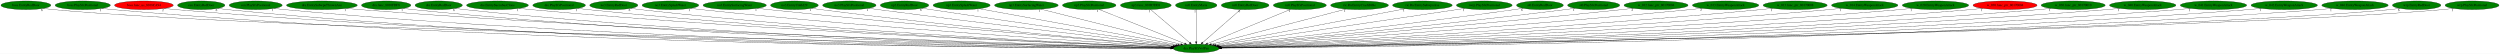
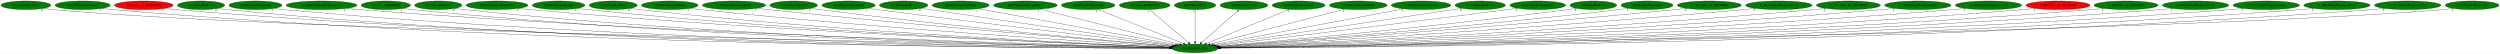
- <svg xmlns="http://www.w3.org/2000/svg" xmlns:xlink="http://www.w3.org/1999/xlink" width="10422pt" height="224pt" viewBox="0.00 0.00 10422.43 224.00">
+ <svg xmlns="http://www.w3.org/2000/svg" xmlns:xlink="http://www.w3.org/1999/xlink" width="10432pt" height="224pt" viewBox="0.00 0.00 10432.43 224.00">
  <g id="graph0" class="graph" transform="scale(1 1) rotate(0) translate(4 220)">
-     <polygon fill="white" stroke="transparent" points="-4,4 -4,-220 10418.43,-220 10418.43,4 -4,4" />
+     <polygon fill="white" stroke="transparent" points="-4,4 -4,-220 10428.43,-220 10428.43,4 -4,4" />
    <g id="node1" class="node">
      <ellipse fill="green" stroke="black" cx="4982.99" cy="-18" rx="95.58" ry="18" />
      <text text-anchor="middle" x="4982.99" y="-14.3" font-family="Times,serif" font-size="14.00">dra.PlaySfxVolPan</text>
    </g>
    <g id="node2" class="node">
      <g id="a_node2">
        <a xlink:href="boss.EntityRedDoor.svg" xlink:title="boss.EntityRedDoor">
          <ellipse fill="green" stroke="black" cx="103.99" cy="-198" rx="103.98" ry="18" />
          <text text-anchor="middle" x="103.99" y="-194.3" font-family="Times,serif" font-size="14.00">boss.EntityRedDoor</text>
        </a>
      </g>
    </g>
    <g id="edge1" class="edge">
      <path fill="none" stroke="black" d="M175.88,-184.91C189.5,-182.98 203.66,-181.22 216.99,-180 1166.94,-92.79 4268.71,-32.13 4878.42,-20.89" />
      <polygon fill="black" stroke="black" points="4878.58,-24.38 4888.51,-20.7 4878.45,-17.38 4878.58,-24.38" />
      <text text-anchor="middle" x="170.88" y="-173.71" font-family="Times,serif" font-size="14.00">6</text>
    </g>
    <g id="node3" class="node">
      <g id="a_node3">
        <a xlink:href="boss.PlaySfxPositional.svg" xlink:title="boss.PlaySfxPositional">
          <ellipse fill="green" stroke="black" cx="340.99" cy="-198" rx="115.08" ry="18" />
          <text text-anchor="middle" x="340.99" y="-194.3" font-family="Times,serif" font-size="14.00">boss.PlaySfxPositional</text>
        </a>
      </g>
    </g>
    <g id="edge2" class="edge">
      <path fill="none" stroke="black" d="M420.24,-184.93C435.08,-183.01 450.49,-181.25 464.99,-180 2224.06,-28.46 4380.23,-18.93 4877.36,-18.84" />
      <polygon fill="black" stroke="black" points="4877.39,-22.34 4887.39,-18.84 4877.39,-15.34 4877.39,-22.34" />
      <text text-anchor="middle" x="415.24" y="-173.73" font-family="Times,serif" font-size="14.00">1</text>
    </g>
    <g id="node4" class="node">
      <g id="a_node4">
        <a xlink:href="boss.func_us_8018CA94.svg" xlink:title="boss.func_us_8018CA94">
          <ellipse fill="red" stroke="black" cx="595.99" cy="-198" rx="122.38" ry="18" />
          <text text-anchor="middle" x="595.99" y="-194.3" font-family="Times,serif" font-size="14.00">boss.func_us_8018CA94</text>
        </a>
      </g>
    </g>
    <g id="edge3" class="edge">
      <path fill="none" stroke="black" d="M680.08,-184.93C695.65,-183.03 711.79,-181.27 726.99,-180 2377.73,-41.96 4398.62,-22.22 4877.66,-19.45" />
      <polygon fill="black" stroke="black" points="4877.69,-22.95 4887.67,-19.39 4877.65,-15.95 4877.69,-22.95" />
      <text text-anchor="middle" x="675.08" y="-173.73" font-family="Times,serif" font-size="14.00">2</text>
    </g>
    <g id="node5" class="node">
      <g id="a_node5">
        <a xlink:href="cen.EntityRedDoor.svg" xlink:title="cen.EntityRedDoor">
          <ellipse fill="green" stroke="black" cx="834.99" cy="-198" rx="98.58" ry="18" />
          <text text-anchor="middle" x="834.99" y="-194.3" font-family="Times,serif" font-size="14.00">cen.EntityRedDoor</text>
        </a>
      </g>
    </g>
    <g id="edge4" class="edge">
      <path fill="none" stroke="black" d="M903.4,-185C916.5,-183.05 930.15,-181.26 942.99,-180 2501.55,-26.8 4411.97,-18.35 4877.21,-18.7" />
      <polygon fill="black" stroke="black" points="4877.27,-22.2 4887.27,-18.71 4877.28,-15.2 4877.27,-22.2" />
      <text text-anchor="middle" x="898.4" y="-173.8" font-family="Times,serif" font-size="14.00">6</text>
    </g>
    <g id="node6" class="node">
      <g id="a_node6">
        <a xlink:href="cen.PlaySfxPositional.svg" xlink:title="cen.PlaySfxPositional">
          <ellipse fill="green" stroke="black" cx="1061.99" cy="-198" rx="110.48" ry="18" />
          <text text-anchor="middle" x="1061.99" y="-194.3" font-family="Times,serif" font-size="14.00">cen.PlaySfxPositional</text>
        </a>
      </g>
    </g>
    <g id="edge5" class="edge">
      <path fill="none" stroke="black" d="M1138.36,-184.94C1152.5,-183.04 1167.17,-181.28 1180.99,-180 2642.22,-45.03 4429.99,-23.07 4877.61,-19.62" />
      <polygon fill="black" stroke="black" points="4877.65,-23.12 4887.62,-19.55 4877.59,-16.12 4877.65,-23.12" />
      <text text-anchor="middle" x="1133.36" y="-173.74" font-family="Times,serif" font-size="14.00">1</text>
    </g>
    <g id="node7" class="node">
      <g id="a_node7">
        <a xlink:href="dra.EntitySubwpnThrownAxe.svg" xlink:title="dra.EntitySubwpnThrownAxe">
          <ellipse fill="green" stroke="black" cx="1337.99" cy="-198" rx="147.57" ry="18" />
          <text text-anchor="middle" x="1337.99" y="-194.3" font-family="Times,serif" font-size="14.00">dra.EntitySubwpnThrownAxe</text>
        </a>
      </g>
    </g>
    <g id="edge6" class="edge">
      <path fill="none" stroke="black" d="M1439.86,-184.97C1457.88,-183.11 1476.47,-181.36 1493.99,-180 2828.68,-76.58 4456.12,-31.8 4878.78,-21.43" />
      <polygon fill="black" stroke="black" points="4878.92,-24.93 4888.84,-21.19 4878.75,-17.93 4878.92,-24.93" />
      <text text-anchor="middle" x="1434.86" y="-173.77" font-family="Times,serif" font-size="14.00">1</text>
    </g>
    <g id="node8" class="node">
      <g id="a_node8">
        <a xlink:href="dra.func_8010FDF8.svg" xlink:title="dra.func_8010FDF8">
          <ellipse fill="green" stroke="black" cx="1605.99" cy="-198" rx="102.88" ry="18" />
          <text text-anchor="middle" x="1605.99" y="-194.3" font-family="Times,serif" font-size="14.00">dra.func_8010FDF8</text>
        </a>
      </g>
    </g>
    <g id="edge7" class="edge">
      <path fill="none" stroke="black" d="M1677.21,-184.99C1690.4,-183.08 1704.09,-181.3 1716.99,-180 2956,-54.92 4469.66,-25.98 4877.57,-20.26" />
      <polygon fill="black" stroke="black" points="4877.92,-23.76 4887.87,-20.12 4877.82,-16.76 4877.92,-23.76" />
      <text text-anchor="middle" x="1672.21" y="-173.79" font-family="Times,serif" font-size="14.00">1</text>
    </g>
    <g id="node9" class="node">
      <g id="a_node9">
        <a xlink:href="dre.EntityRedDoor.svg" xlink:title="dre.EntityRedDoor">
          <ellipse fill="green" stroke="black" cx="1824.99" cy="-198" rx="98.58" ry="18" />
          <text text-anchor="middle" x="1824.99" y="-194.3" font-family="Times,serif" font-size="14.00">dre.EntityRedDoor</text>
        </a>
      </g>
    </g>
    <g id="edge8" class="edge">
      <path fill="none" stroke="black" d="M1893.63,-185C1906.35,-183.09 1919.55,-181.31 1931.99,-180 3082.61,-58.58 4487.49,-27.19 4877.98,-20.56" />
      <polygon fill="black" stroke="black" points="4878.18,-24.05 4888.12,-20.39 4878.07,-17.05 4878.18,-24.05" />
      <text text-anchor="middle" x="1888.63" y="-173.8" font-family="Times,serif" font-size="14.00">6</text>
    </g>
    <g id="node10" class="node">
      <g id="a_node10">
        <a xlink:href="dre.EntitySuccubusClone.svg" xlink:title="dre.EntitySuccubusClone">
          <ellipse fill="green" stroke="black" cx="2069.99" cy="-198" rx="128.88" ry="18" />
          <text text-anchor="middle" x="2069.99" y="-194.3" font-family="Times,serif" font-size="14.00">dre.EntitySuccubusClone</text>
        </a>
      </g>
    </g>
    <g id="edge9" class="edge">
      <path fill="none" stroke="black" d="M2159.72,-185.09C2175.78,-183.21 2192.36,-181.41 2207.99,-180 3248.99,-85.78 4514.94,-35.74 4879.99,-22.57" />
      <polygon fill="black" stroke="black" points="4880.14,-26.07 4890.01,-22.21 4879.89,-19.07 4880.14,-26.07" />
      <text text-anchor="middle" x="2154.72" y="-173.89" font-family="Times,serif" font-size="14.00">1</text>
    </g>
    <g id="node11" class="node">
      <g id="a_node11">
        <a xlink:href="dre.PlaySfxPositional.svg" xlink:title="dre.PlaySfxPositional">
          <ellipse fill="green" stroke="black" cx="2326.99" cy="-198" rx="109.68" ry="18" />
          <text text-anchor="middle" x="2326.99" y="-194.3" font-family="Times,serif" font-size="14.00">dre.PlaySfxPositional</text>
        </a>
      </g>
    </g>
    <g id="edge10" class="edge">
      <path fill="none" stroke="black" d="M2404.02,-185.1C2417.96,-183.2 2432.39,-181.4 2445.99,-180 3388.57,-82.92 4534.61,-35.43 4879.82,-22.64" />
      <polygon fill="black" stroke="black" points="4880.18,-26.13 4890.05,-22.26 4879.92,-19.13 4880.18,-26.13" />
      <text text-anchor="middle" x="2399.02" y="-173.9" font-family="Times,serif" font-size="14.00">1</text>
    </g>
    <g id="node12" class="node">
      <g id="a_node12">
        <a xlink:href="no3.EntityRedDoor.svg" xlink:title="no3.EntityRedDoor">
          <ellipse fill="green" stroke="black" cx="2554.99" cy="-198" rx="100.18" ry="18" />
          <text text-anchor="middle" x="2554.99" y="-194.3" font-family="Times,serif" font-size="14.00">no3.EntityRedDoor</text>
        </a>
      </g>
    </g>
    <g id="edge11" class="edge">
      <path fill="none" stroke="black" d="M2625.23,-185.14C2638.1,-183.23 2651.43,-181.41 2663.99,-180 3517.47,-83.99 4554.53,-36.35 4880.14,-23" />
      <polygon fill="black" stroke="black" points="4880.64,-26.49 4890.49,-22.58 4880.36,-19.49 4880.64,-26.49" />
      <text text-anchor="middle" x="2620.23" y="-173.94" font-family="Times,serif" font-size="14.00">6</text>
    </g>
    <g id="node13" class="node">
      <g id="a_node13">
        <a xlink:href="no3.EntitySplashWater.svg" xlink:title="no3.EntitySplashWater">
          <ellipse fill="green" stroke="black" cx="2790.99" cy="-198" rx="118.08" ry="18" />
          <text text-anchor="middle" x="2790.99" y="-194.3" font-family="Times,serif" font-size="14.00">no3.EntitySplashWater</text>
        </a>
      </g>
    </g>
    <g id="edge12" class="edge">
      <path fill="none" stroke="black" d="M2874.26,-185.18C2888.82,-183.31 2903.83,-181.5 2917.99,-180 3671.63,-100.24 4583.93,-42.69 4882.89,-24.84" />
      <polygon fill="black" stroke="black" points="4883.49,-28.31 4893.26,-24.22 4883.07,-21.32 4883.49,-28.31" />
      <text text-anchor="middle" x="2869.26" y="-173.98" font-family="Times,serif" font-size="14.00">1</text>
    </g>
    <g id="node14" class="node">
      <g id="a_node14">
        <a xlink:href="no3.EntitySurfacingWater.svg" xlink:title="no3.EntitySurfacingWater">
          <ellipse fill="green" stroke="black" cx="3058.99" cy="-198" rx="131.88" ry="18" />
          <text text-anchor="middle" x="3058.99" y="-194.3" font-family="Times,serif" font-size="14.00">no3.EntitySurfacingWater</text>
        </a>
      </g>
    </g>
    <g id="edge13" class="edge">
      <path fill="none" stroke="black" d="M3152.61,-185.31C3168.42,-183.46 3184.67,-181.62 3199.99,-180 3843.14,-112.21 4618.7,-48.26 4886.54,-26.69" />
      <polygon fill="black" stroke="black" points="4886.93,-30.17 4896.62,-25.88 4886.37,-23.19 4886.93,-30.17" />
      <text text-anchor="middle" x="3147.61" y="-174.11" font-family="Times,serif" font-size="14.00">1</text>
    </g>
    <g id="node15" class="node">
      <g id="a_node15">
        <a xlink:href="no3.EntityUnkId29.svg" xlink:title="no3.EntityUnkId29">
          <ellipse fill="green" stroke="black" cx="3307.99" cy="-198" rx="99.38" ry="18" />
          <text text-anchor="middle" x="3307.99" y="-194.3" font-family="Times,serif" font-size="14.00">no3.EntityUnkId29</text>
        </a>
      </g>
    </g>
    <g id="edge14" class="edge">
      <path fill="none" stroke="black" d="M3379.15,-185.35C3391.74,-183.45 3404.74,-181.58 3416.99,-180 3972.46,-108.18 4642.14,-48.17 4887.21,-27.09" />
      <polygon fill="black" stroke="black" points="4887.84,-30.55 4897.51,-26.21 4887.25,-23.57 4887.84,-30.55" />
      <text text-anchor="middle" x="3374.15" y="-174.15" font-family="Times,serif" font-size="14.00">1</text>
    </g>
    <g id="node16" class="node">
      <g id="a_node16">
        <a xlink:href="no3.PlaySfxPositional.svg" xlink:title="no3.PlaySfxPositional">
          <ellipse fill="green" stroke="black" cx="3536.99" cy="-198" rx="111.28" ry="18" />
          <text text-anchor="middle" x="3536.99" y="-194.3" font-family="Times,serif" font-size="14.00">no3.PlaySfxPositional</text>
        </a>
      </g>
    </g>
    <g id="edge15" class="edge">
      <path fill="none" stroke="black" d="M3617,-185.44C3630.35,-183.58 3644.06,-181.7 3656.99,-180 4121.86,-118.86 4679.56,-53.87 4893.48,-29.25" />
      <polygon fill="black" stroke="black" points="4894.17,-32.69 4903.71,-28.07 4893.37,-25.73 4894.17,-32.69" />
      <text text-anchor="middle" x="3612" y="-174.24" font-family="Times,serif" font-size="14.00">1</text>
    </g>
    <g id="node17" class="node">
      <g id="a_node17">
        <a xlink:href="np3.EntityRedDoor.svg" xlink:title="np3.EntityRedDoor">
          <ellipse fill="green" stroke="black" cx="3766.99" cy="-198" rx="100.98" ry="18" />
          <text text-anchor="middle" x="3766.99" y="-194.3" font-family="Times,serif" font-size="14.00">np3.EntityRedDoor</text>
        </a>
      </g>
    </g>
    <g id="edge16" class="edge">
      <path fill="none" stroke="black" d="M3840.35,-185.57C3852.58,-183.69 3865.14,-181.78 3876.99,-180 4258.55,-122.75 4714.63,-57.3 4899.27,-30.93" />
      <polygon fill="black" stroke="black" points="4899.78,-34.39 4909.18,-29.52 4898.79,-27.46 4899.78,-34.39" />
      <text text-anchor="middle" x="3835.35" y="-174.37" font-family="Times,serif" font-size="14.00">6</text>
    </g>
    <g id="node18" class="node">
      <g id="a_node18">
        <a xlink:href="np3.EntitySplashWater.svg" xlink:title="np3.EntitySplashWater">
          <ellipse fill="green" stroke="black" cx="4004.99" cy="-198" rx="118.88" ry="18" />
          <text text-anchor="middle" x="4004.99" y="-194.3" font-family="Times,serif" font-size="14.00">np3.EntitySplashWater</text>
        </a>
      </g>
    </g>
    <g id="edge17" class="edge">
      <path fill="none" stroke="black" d="M4078.1,-183.69C4258.48,-150.86 4723.39,-66.25 4906.88,-32.85" />
      <polygon fill="black" stroke="black" points="4907.51,-36.3 4916.72,-31.06 4906.26,-29.41 4907.51,-36.3" />
      <text text-anchor="middle" x="4073.1" y="-172.49" font-family="Times,serif" font-size="14.00">1</text>
    </g>
    <g id="node19" class="node">
      <g id="a_node19">
        <a xlink:href="np3.EntitySurfacingWater.svg" xlink:title="np3.EntitySurfacingWater">
          <ellipse fill="green" stroke="black" cx="4274.99" cy="-198" rx="132.68" ry="18" />
          <text text-anchor="middle" x="4274.99" y="-194.3" font-family="Times,serif" font-size="14.00">np3.EntitySurfacingWater</text>
        </a>
      </g>
    </g>
    <g id="edge18" class="edge">
      <path fill="none" stroke="black" d="M4335.05,-181.9C4467.14,-148.69 4781.93,-69.55 4918.23,-35.28" />
      <polygon fill="black" stroke="black" points="4919.28,-38.63 4928.12,-32.79 4917.57,-31.84 4919.28,-38.63" />
      <text text-anchor="middle" x="4330.05" y="-170.7" font-family="Times,serif" font-size="14.00">1</text>
    </g>
    <g id="node20" class="node">
      <g id="a_node20">
        <a xlink:href="np3.PlaySfxPositional.svg" xlink:title="np3.PlaySfxPositional">
          <ellipse fill="green" stroke="black" cx="4536.99" cy="-198" rx="111.58" ry="18" />
          <text text-anchor="middle" x="4536.99" y="-194.3" font-family="Times,serif" font-size="14.00">np3.PlaySfxPositional</text>
        </a>
      </g>
    </g>
    <g id="edge19" class="edge">
      <path fill="none" stroke="black" d="M4576.96,-181.05C4658.98,-148.31 4846.03,-73.66 4934.68,-38.28" />
      <polygon fill="black" stroke="black" points="4936.23,-41.43 4944.22,-34.47 4933.64,-34.93 4936.23,-41.43" />
      <text text-anchor="middle" x="4571.96" y="-169.85" font-family="Times,serif" font-size="14.00">1</text>
    </g>
    <g id="node21" class="node">
      <g id="a_node21">
        <a xlink:href="np3.func_801B5DE8.svg" xlink:title="np3.func_801B5DE8">
          <ellipse fill="green" stroke="black" cx="4772.99" cy="-198" rx="105.88" ry="18" />
          <text text-anchor="middle" x="4772.99" y="-194.3" font-family="Times,serif" font-size="14.00">np3.func_801B5DE8</text>
        </a>
      </g>
    </g>
    <g id="edge20" class="edge">
      <path fill="none" stroke="black" d="M4792.75,-180.25C4830.35,-148.38 4912.28,-78.94 4955.32,-42.45" />
      <polygon fill="black" stroke="black" points="4957.77,-44.97 4963.13,-35.83 4953.24,-39.63 4957.77,-44.97" />
      <text text-anchor="middle" x="4787.75" y="-169.05" font-family="Times,serif" font-size="14.00">1</text>
    </g>
    <g id="node22" class="node">
      <g id="a_node22">
        <a xlink:href="nz0.EntityMaria.svg" xlink:title="nz0.EntityMaria">
          <ellipse fill="green" stroke="black" cx="4982.99" cy="-198" rx="86.38" ry="18" />
          <text text-anchor="middle" x="4982.99" y="-194.3" font-family="Times,serif" font-size="14.00">nz0.EntityMaria</text>
        </a>
      </g>
    </g>
    <g id="edge21" class="edge">
      <path fill="none" stroke="black" d="M4982.99,-179.93C4982.99,-148.97 4982.99,-83.3 4982.99,-46.13" />
      <polygon fill="black" stroke="black" points="4986.49,-46.02 4982.99,-36.02 4979.49,-46.02 4986.49,-46.02" />
      <text text-anchor="middle" x="4977.99" y="-168.73" font-family="Times,serif" font-size="14.00">1</text>
    </g>
    <g id="node23" class="node">
      <g id="a_node23">
        <a xlink:href="nz0.EntityRedDoor.svg" xlink:title="nz0.EntityRedDoor">
          <ellipse fill="green" stroke="black" cx="5186.99" cy="-198" rx="99.38" ry="18" />
          <text text-anchor="middle" x="5186.99" y="-194.3" font-family="Times,serif" font-size="14.00">nz0.EntityRedDoor</text>
        </a>
      </g>
    </g>
    <g id="edge22" class="edge">
      <path fill="none" stroke="black" d="M5167.8,-180.25C5131.27,-148.38 5051.68,-78.94 5009.87,-42.45" />
      <polygon fill="black" stroke="black" points="5012.12,-39.77 5002.28,-35.83 5007.51,-45.04 5012.12,-39.77" />
      <text text-anchor="middle" x="5162.8" y="-169.05" font-family="Times,serif" font-size="14.00">6</text>
    </g>
    <g id="node24" class="node">
      <g id="a_node24">
        <a xlink:href="nz0.PlaySfxPositional.svg" xlink:title="nz0.PlaySfxPositional">
          <ellipse fill="green" stroke="black" cx="5414.99" cy="-198" rx="110.48" ry="18" />
          <text text-anchor="middle" x="5414.99" y="-194.3" font-family="Times,serif" font-size="14.00">nz0.PlaySfxPositional</text>
        </a>
      </g>
    </g>
    <g id="edge23" class="edge">
      <path fill="none" stroke="black" d="M5376.27,-181.05C5296.93,-148.35 5116.1,-73.85 5030.11,-38.41" />
      <polygon fill="black" stroke="black" points="5031.43,-35.17 5020.85,-34.6 5028.76,-41.64 5031.43,-35.17" />
      <text text-anchor="middle" x="5371.27" y="-169.85" font-family="Times,serif" font-size="14.00">1</text>
    </g>
    <g id="node25" class="node">
      <g id="a_node25">
        <a xlink:href="ric.RicEntityCrashBible.svg" xlink:title="ric.RicEntityCrashBible">
          <ellipse fill="green" stroke="black" cx="5663.99" cy="-198" rx="120.48" ry="18" />
          <text text-anchor="middle" x="5663.99" y="-194.3" font-family="Times,serif" font-size="14.00">ric.RicEntityCrashBible</text>
        </a>
      </g>
    </g>
    <g id="edge24" class="edge">
      <path fill="none" stroke="black" d="M5607.1,-182.13C5480.92,-149.15 5178.36,-70.07 5046.37,-35.57" />
      <polygon fill="black" stroke="black" points="5046.97,-32.1 5036.41,-32.96 5045.2,-38.88 5046.97,-32.1" />
      <text text-anchor="middle" x="5602.1" y="-170.93" font-family="Times,serif" font-size="14.00">1</text>
    </g>
    <g id="node26" class="node">
      <g id="a_node26">
        <a xlink:href="ric.RicEntitySubwpnAxe.svg" xlink:title="ric.RicEntitySubwpnAxe">
          <ellipse fill="green" stroke="black" cx="5925.99" cy="-198" rx="124.28" ry="18" />
          <text text-anchor="middle" x="5925.99" y="-194.3" font-family="Times,serif" font-size="14.00">ric.RicEntitySubwpnAxe</text>
        </a>
      </g>
    </g>
    <g id="edge25" class="edge">
      <path fill="none" stroke="black" d="M5853.56,-183.33C5678.83,-150.35 5235.54,-66.67 5058.1,-33.18" />
      <polygon fill="black" stroke="black" points="5058.55,-29.7 5048.07,-31.28 5057.25,-36.58 5058.55,-29.7" />
      <text text-anchor="middle" x="5848.56" y="-172.13" font-family="Times,serif" font-size="14.00">1</text>
    </g>
    <g id="node27" class="node">
      <g id="a_node27">
-         <a xlink:href="rwrp.PlaySfxPositional.svg" xlink:title="rwrp.PlaySfxPositional">
-           <ellipse fill="green" stroke="black" cx="6183.99" cy="-198" rx="116.18" ry="18" />
-           <text text-anchor="middle" x="6183.99" y="-194.3" font-family="Times,serif" font-size="14.00">rwrp.PlaySfxPositional</text>
+         <a xlink:href="rwrp.EntityRedDoor.svg" xlink:title="rwrp.EntityRedDoor">
+           <ellipse fill="green" stroke="black" cx="6172.99" cy="-198" rx="105.08" ry="18" />
+           <text text-anchor="middle" x="6172.99" y="-194.3" font-family="Times,serif" font-size="14.00">rwrp.EntityRedDoor</text>
        </a>
      </g>
    </g>
    <g id="edge26" class="edge">
-       <path fill="none" stroke="black" d="M6102.86,-184.97C5884.48,-152.61 5285.93,-63.9 5065.72,-31.26" />
-       <polygon fill="black" stroke="black" points="5065.92,-27.75 5055.52,-29.75 5064.9,-34.68 5065.92,-27.75" />
-       <text text-anchor="middle" x="6097.86" y="-173.77" font-family="Times,serif" font-size="14.00">1</text>
+       <path fill="none" stroke="black" d="M6096.29,-185.53C5883.27,-153.66 5285.71,-64.28 5065.68,-31.37" />
+       <polygon fill="black" stroke="black" points="5065.89,-27.86 5055.49,-29.84 5064.86,-34.78 5065.89,-27.86" />
+       <text text-anchor="middle" x="6091.29" y="-174.33" font-family="Times,serif" font-size="14.00">6</text>
    </g>
    <g id="node28" class="node">
      <g id="a_node28">
-         <a xlink:href="st0.EntityRedDoor.svg" xlink:title="st0.EntityRedDoor">
-           <ellipse fill="green" stroke="black" cx="6415.99" cy="-198" rx="97.48" ry="18" />
-           <text text-anchor="middle" x="6415.99" y="-194.3" font-family="Times,serif" font-size="14.00">st0.EntityRedDoor</text>
+         <a xlink:href="rwrp.PlaySfxPositional.svg" xlink:title="rwrp.PlaySfxPositional">
+           <ellipse fill="green" stroke="black" cx="6412.99" cy="-198" rx="116.18" ry="18" />
+           <text text-anchor="middle" x="6412.99" y="-194.3" font-family="Times,serif" font-size="14.00">rwrp.PlaySfxPositional</text>
        </a>
      </g>
    </g>
    <g id="edge27" class="edge">
-       <path fill="none" stroke="black" d="M6345.83,-185.47C6333.56,-183.57 6320.91,-181.67 6308.99,-180 5845.27,-115.03 5288.13,-52.39 5073.43,-28.82" />
-       <polygon fill="black" stroke="black" points="5073.79,-25.34 5063.47,-27.73 5073.03,-32.3 5073.79,-25.34" />
-       <text text-anchor="middle" x="6340.83" y="-174.27" font-family="Times,serif" font-size="14.00">6</text>
+       <path fill="none" stroke="black" d="M6328.97,-185.53C6314.95,-183.65 6300.56,-181.75 6286.99,-180 5829.86,-120.94 5281.95,-54.81 5071.37,-29.56" />
+       <polygon fill="black" stroke="black" points="5071.64,-26.07 5061.3,-28.36 5070.81,-33.02 5071.64,-26.07" />
+       <text text-anchor="middle" x="6323.97" y="-174.33" font-family="Times,serif" font-size="14.00">1</text>
    </g>
    <g id="node29" class="node">
      <g id="a_node29">
-         <a xlink:href="st0.PlaySfxPositional.svg" xlink:title="st0.PlaySfxPositional">
-           <ellipse fill="green" stroke="black" cx="6639.99" cy="-198" rx="108.58" ry="18" />
-           <text text-anchor="middle" x="6639.99" y="-194.3" font-family="Times,serif" font-size="14.00">st0.PlaySfxPositional</text>
+         <a xlink:href="st0.EntityRedDoor.svg" xlink:title="st0.EntityRedDoor">
+           <ellipse fill="green" stroke="black" cx="6644.99" cy="-198" rx="97.48" ry="18" />
+           <text text-anchor="middle" x="6644.99" y="-194.3" font-family="Times,serif" font-size="14.00">st0.EntityRedDoor</text>
        </a>
      </g>
    </g>
    <g id="edge28" class="edge">
-       <path fill="none" stroke="black" d="M6562.29,-185.37C6548.87,-183.48 6535.03,-181.62 6521.99,-180 5975.66,-112.09 5317.79,-49.74 5077.06,-27.56" />
-       <polygon fill="black" stroke="black" points="5077.23,-24.06 5066.95,-26.63 5076.59,-31.03 5077.23,-24.06" />
-       <text text-anchor="middle" x="6557.29" y="-174.17" font-family="Times,serif" font-size="14.00">1</text>
+       <path fill="none" stroke="black" d="M6575.43,-185.39C6562.98,-183.47 6550.11,-181.59 6537.99,-180 5986.84,-107.74 5322.29,-48.05 5078.55,-27.07" />
+       <polygon fill="black" stroke="black" points="5078.57,-23.56 5068.31,-26.19 5077.97,-30.53 5078.57,-23.56" />
+       <text text-anchor="middle" x="6570.43" y="-174.19" font-family="Times,serif" font-size="14.00">6</text>
    </g>
    <g id="node30" class="node">
      <g id="a_node30">
-         <a xlink:href="w_012.func_ptr_80170004.svg" xlink:title="w_012.func_ptr_80170004">
-           <ellipse fill="green" stroke="black" cx="6899.99" cy="-198" rx="133.48" ry="18" />
-           <text text-anchor="middle" x="6899.99" y="-194.3" font-family="Times,serif" font-size="14.00">w_012.func_ptr_80170004</text>
+         <a xlink:href="st0.PlaySfxPositional.svg" xlink:title="st0.PlaySfxPositional">
+           <ellipse fill="green" stroke="black" cx="6868.99" cy="-198" rx="108.58" ry="18" />
+           <text text-anchor="middle" x="6868.99" y="-194.3" font-family="Times,serif" font-size="14.00">st0.PlaySfxPositional</text>
        </a>
      </g>
    </g>
    <g id="edge29" class="edge">
-       <path fill="none" stroke="black" d="M6805.32,-185.28C6789.52,-183.44 6773.3,-181.61 6757.99,-180 6117.69,-112.65 5345.63,-48.42 5079,-26.73" />
-       <polygon fill="black" stroke="black" points="5079.22,-23.24 5068.97,-25.92 5078.65,-30.22 5079.22,-23.24" />
-       <text text-anchor="middle" x="6800.32" y="-174.08" font-family="Times,serif" font-size="14.00">2</text>
+       <path fill="none" stroke="black" d="M6791.95,-185.31C6778.32,-183.41 6764.25,-181.56 6750.99,-180 6115.57,-105.35 5348.17,-45.9 5080.61,-26.09" />
+       <polygon fill="black" stroke="black" points="5080.77,-22.59 5070.54,-25.34 5080.26,-29.57 5080.77,-22.59" />
+       <text text-anchor="middle" x="6786.95" y="-174.11" font-family="Times,serif" font-size="14.00">1</text>
    </g>
    <g id="node31" class="node">
      <g id="a_node31">
-         <a xlink:href="w_013.EntityWeaponAttack.svg" xlink:title="w_013.EntityWeaponAttack">
-           <ellipse fill="green" stroke="black" cx="7189.99" cy="-198" rx="138.38" ry="18" />
-           <text text-anchor="middle" x="7189.99" y="-194.3" font-family="Times,serif" font-size="14.00">w_013.EntityWeaponAttack</text>
+         <a xlink:href="w_012.func_ptr_80170004.svg" xlink:title="w_012.func_ptr_80170004">
+           <ellipse fill="green" stroke="black" cx="7128.99" cy="-198" rx="133.48" ry="18" />
+           <text text-anchor="middle" x="7128.99" y="-194.3" font-family="Times,serif" font-size="14.00">w_012.func_ptr_80170004</text>
        </a>
      </g>
    </g>
    <g id="edge30" class="edge">
-       <path fill="none" stroke="black" d="M7092.12,-185.25C7075.41,-183.39 7058.21,-181.57 7041.99,-180 6289.16,-107.35 5379.04,-45.12 5081.95,-25.46" />
-       <polygon fill="black" stroke="black" points="5081.85,-21.94 5071.64,-24.78 5081.39,-28.93 5081.85,-21.94" />
-       <text text-anchor="middle" x="7087.12" y="-174.05" font-family="Times,serif" font-size="14.00">2</text>
+       <path fill="none" stroke="black" d="M7034.72,-185.19C7018.8,-183.35 7002.43,-181.54 6986.99,-180 6256.33,-106.94 5373.17,-45.23 5081.62,-25.56" />
+       <polygon fill="black" stroke="black" points="5081.71,-22.05 5071.5,-24.87 5081.24,-29.04 5081.71,-22.05" />
+       <text text-anchor="middle" x="7029.72" y="-173.99" font-family="Times,serif" font-size="14.00">2</text>
    </g>
    <g id="node32" class="node">
      <g id="a_node32">
-         <a xlink:href="w_013.func_ptr_80170008.svg" xlink:title="w_013.func_ptr_80170008">
-           <ellipse fill="green" stroke="black" cx="7479.99" cy="-198" rx="133.48" ry="18" />
-           <text text-anchor="middle" x="7479.99" y="-194.3" font-family="Times,serif" font-size="14.00">w_013.func_ptr_80170008</text>
+         <a xlink:href="w_013.EntityWeaponAttack.svg" xlink:title="w_013.EntityWeaponAttack">
+           <ellipse fill="green" stroke="black" cx="7418.99" cy="-198" rx="138.38" ry="18" />
+           <text text-anchor="middle" x="7418.99" y="-194.3" font-family="Times,serif" font-size="14.00">w_013.EntityWeaponAttack</text>
        </a>
      </g>
    </g>
    <g id="edge31" class="edge">
-       <path fill="none" stroke="black" d="M7386.22,-185.17C7369.83,-183.3 7352.92,-181.49 7336.99,-180 6466.5,-98.54 5411.26,-41 5084.4,-24.12" />
-       <polygon fill="black" stroke="black" points="5084.18,-20.6 5074.01,-23.58 5083.82,-27.59 5084.18,-20.6" />
-       <text text-anchor="middle" x="7381.22" y="-173.97" font-family="Times,serif" font-size="14.00">1</text>
+       <path fill="none" stroke="black" d="M7321.53,-185.19C7304.69,-183.32 7287.34,-181.51 7270.99,-180 6426.43,-101.82 5403.35,-42.28 5083.48,-24.48" />
+       <polygon fill="black" stroke="black" points="5083.49,-20.98 5073.31,-23.92 5083.1,-27.97 5083.49,-20.98" />
+       <text text-anchor="middle" x="7316.53" y="-173.99" font-family="Times,serif" font-size="14.00">2</text>
    </g>
    <g id="node33" class="node">
      <g id="a_node33">
-         <a xlink:href="w_014.EntityWeaponAttack.svg" xlink:title="w_014.EntityWeaponAttack">
-           <ellipse fill="green" stroke="black" cx="7769.99" cy="-198" rx="138.38" ry="18" />
-           <text text-anchor="middle" x="7769.99" y="-194.3" font-family="Times,serif" font-size="14.00">w_014.EntityWeaponAttack</text>
+         <a xlink:href="w_013.func_ptr_80170008.svg" xlink:title="w_013.func_ptr_80170008">
+           <ellipse fill="green" stroke="black" cx="7708.99" cy="-198" rx="133.48" ry="18" />
+           <text text-anchor="middle" x="7708.99" y="-194.3" font-family="Times,serif" font-size="14.00">w_013.func_ptr_80170008</text>
        </a>
      </g>
    </g>
    <g id="edge32" class="edge">
-       <path fill="none" stroke="black" d="M7672.94,-185.1C7655.97,-183.24 7638.48,-181.45 7621.99,-180 6635.77,-93.34 5438.1,-38.42 5085.34,-23.27" />
-       <polygon fill="black" stroke="black" points="5085.29,-19.77 5075.15,-22.84 5084.99,-26.76 5085.29,-19.77" />
-       <text text-anchor="middle" x="7667.94" y="-173.9" font-family="Times,serif" font-size="14.00">1</text>
+       <path fill="none" stroke="black" d="M7615.61,-185.13C7599.1,-183.25 7582.05,-181.45 7565.99,-180 6602.79,-92.8 5433.2,-38.41 5085.27,-23.31" />
+       <polygon fill="black" stroke="black" points="5085.36,-19.81 5075.22,-22.88 5085.06,-26.8 5085.36,-19.81" />
+       <text text-anchor="middle" x="7610.61" y="-173.93" font-family="Times,serif" font-size="14.00">1</text>
    </g>
    <g id="node34" class="node">
      <g id="a_node34">
-         <a xlink:href="w_020.EntityWeaponAttack.svg" xlink:title="w_020.EntityWeaponAttack">
-           <ellipse fill="green" stroke="black" cx="8064.99" cy="-198" rx="138.38" ry="18" />
-           <text text-anchor="middle" x="8064.99" y="-194.3" font-family="Times,serif" font-size="14.00">w_020.EntityWeaponAttack</text>
+         <a xlink:href="w_014.EntityWeaponAttack.svg" xlink:title="w_014.EntityWeaponAttack">
+           <ellipse fill="green" stroke="black" cx="7998.99" cy="-198" rx="138.38" ry="18" />
+           <text text-anchor="middle" x="7998.99" y="-194.3" font-family="Times,serif" font-size="14.00">w_014.EntityWeaponAttack</text>
        </a>
      </g>
    </g>
    <g id="edge33" class="edge">
-       <path fill="none" stroke="black" d="M7968.35,-185.06C7951.25,-183.19 7933.61,-181.41 7916.99,-180 6810.68,-86.19 5464.84,-35.52 5086.36,-22.44" />
-       <polygon fill="black" stroke="black" points="5086.36,-18.94 5076.25,-22.09 5086.12,-25.94 5086.36,-18.94" />
-       <text text-anchor="middle" x="7963.35" y="-173.86" font-family="Times,serif" font-size="14.00">1</text>
+       <path fill="none" stroke="black" d="M7902.34,-185.08C7885.25,-183.2 7867.61,-181.42 7850.99,-180 6771.66,-87.8 5459.13,-36.15 5086.21,-22.62" />
+       <polygon fill="black" stroke="black" points="5086.1,-19.11 5075.98,-22.25 5085.85,-26.11 5086.1,-19.11" />
+       <text text-anchor="middle" x="7897.34" y="-173.88" font-family="Times,serif" font-size="14.00">1</text>
    </g>
    <g id="node35" class="node">
      <g id="a_node35">
-         <a xlink:href="w_030.func_ptr_80170004.svg" xlink:title="w_030.func_ptr_80170004">
-           <ellipse fill="red" stroke="black" cx="8354.99" cy="-198" rx="133.48" ry="18" />
-           <text text-anchor="middle" x="8354.99" y="-194.3" font-family="Times,serif" font-size="14.00">w_030.func_ptr_80170004</text>
+         <a xlink:href="w_020.EntityWeaponAttack.svg" xlink:title="w_020.EntityWeaponAttack">
+           <ellipse fill="green" stroke="black" cx="8293.99" cy="-198" rx="138.38" ry="18" />
+           <text text-anchor="middle" x="8293.99" y="-194.3" font-family="Times,serif" font-size="14.00">w_020.EntityWeaponAttack</text>
        </a>
      </g>
    </g>
    <g id="edge34" class="edge">
-       <path fill="none" stroke="black" d="M8262.39,-185.05C8245.64,-183.16 8228.31,-181.38 8211.99,-180 6985.1,-76.61 5489.96,-32.19 5087.1,-21.6" />
-       <polygon fill="black" stroke="black" points="5087.01,-18.09 5076.93,-21.33 5086.83,-25.09 5087.01,-18.09" />
-       <text text-anchor="middle" x="8257.39" y="-173.85" font-family="Times,serif" font-size="14.00">1</text>
+       <path fill="none" stroke="black" d="M8197.75,-185.05C8180.53,-183.17 8162.74,-181.39 8145.99,-180 6946.01,-80.64 5484.5,-33.46 5086.97,-21.89" />
+       <polygon fill="black" stroke="black" points="5087.03,-18.39 5076.93,-21.6 5086.83,-25.39 5087.03,-18.39" />
+       <text text-anchor="middle" x="8192.75" y="-173.85" font-family="Times,serif" font-size="14.00">1</text>
    </g>
    <g id="node36" class="node">
      <g id="a_node36">
-         <a xlink:href="w_030.func_ptr_80170010.svg" xlink:title="w_030.func_ptr_80170010">
-           <ellipse fill="green" stroke="black" cx="8638.99" cy="-198" rx="133.48" ry="18" />
-           <text text-anchor="middle" x="8638.99" y="-194.3" font-family="Times,serif" font-size="14.00">w_030.func_ptr_80170010</text>
+         <a xlink:href="w_030.func_ptr_80170004.svg" xlink:title="w_030.func_ptr_80170004">
+           <ellipse fill="red" stroke="black" cx="8583.99" cy="-198" rx="133.48" ry="18" />
+           <text text-anchor="middle" x="8583.99" y="-194.3" font-family="Times,serif" font-size="14.00">w_030.func_ptr_80170004</text>
        </a>
      </g>
    </g>
    <g id="edge35" class="edge">
-       <path fill="none" stroke="black" d="M8546.67,-184.95C8530.15,-183.08 8513.07,-181.33 8496.99,-180 7152.94,-68.91 5512.88,-29.67 5087.63,-20.99" />
-       <polygon fill="black" stroke="black" points="5087.58,-17.49 5077.51,-20.79 5087.43,-24.49 5087.58,-17.49" />
-       <text text-anchor="middle" x="8541.67" y="-173.75" font-family="Times,serif" font-size="14.00">1</text>
+       <path fill="none" stroke="black" d="M8491.4,-185.01C8474.64,-183.12 8457.31,-181.35 8440.99,-180 7119.79,-70.85 5508.04,-30.27 5087.37,-21.12" />
+       <polygon fill="black" stroke="black" points="5087.43,-17.63 5077.36,-20.91 5087.28,-24.62 5087.43,-17.63" />
+       <text text-anchor="middle" x="8486.4" y="-173.81" font-family="Times,serif" font-size="14.00">1</text>
    </g>
    <g id="node37" class="node">
      <g id="a_node37">
-         <a xlink:href="w_040.EntityWeaponAttack.svg" xlink:title="w_040.EntityWeaponAttack">
-           <ellipse fill="green" stroke="black" cx="8928.99" cy="-198" rx="138.38" ry="18" />
-           <text text-anchor="middle" x="8928.99" y="-194.3" font-family="Times,serif" font-size="14.00">w_040.EntityWeaponAttack</text>
+         <a xlink:href="w_030.func_ptr_80170010.svg" xlink:title="w_030.func_ptr_80170010">
+           <ellipse fill="green" stroke="black" cx="8867.99" cy="-198" rx="133.48" ry="18" />
+           <text text-anchor="middle" x="8867.99" y="-194.3" font-family="Times,serif" font-size="14.00">w_030.func_ptr_80170010</text>
        </a>
      </g>
    </g>
    <g id="edge36" class="edge">
-       <path fill="none" stroke="black" d="M8833.15,-184.97C8815.81,-183.09 8797.88,-181.33 8780.99,-180 7319.53,-65.24 5534.84,-28.42 5088.12,-20.68" />
-       <polygon fill="black" stroke="black" points="5087.88,-17.18 5077.82,-20.51 5087.76,-24.18 5087.88,-17.18" />
-       <text text-anchor="middle" x="8828.15" y="-173.77" font-family="Times,serif" font-size="14.00">1</text>
+       <path fill="none" stroke="black" d="M8776.05,-184.96C8759.41,-183.07 8742.2,-181.32 8725.99,-180 7287.58,-63.13 5530.85,-27.9 5088.09,-20.59" />
+       <polygon fill="black" stroke="black" points="5087.94,-17.09 5077.88,-20.42 5087.82,-24.09 5087.94,-17.09" />
+       <text text-anchor="middle" x="8771.05" y="-173.76" font-family="Times,serif" font-size="14.00">1</text>
    </g>
    <g id="node38" class="node">
      <g id="a_node38">
-         <a xlink:href="w_041.EntityWeaponAttack.svg" xlink:title="w_041.EntityWeaponAttack">
-           <ellipse fill="green" stroke="black" cx="9223.99" cy="-198" rx="138.38" ry="18" />
-           <text text-anchor="middle" x="9223.99" y="-194.3" font-family="Times,serif" font-size="14.00">w_041.EntityWeaponAttack</text>
+         <a xlink:href="w_040.EntityWeaponAttack.svg" xlink:title="w_040.EntityWeaponAttack">
+           <ellipse fill="green" stroke="black" cx="9157.99" cy="-198" rx="138.38" ry="18" />
+           <text text-anchor="middle" x="9157.99" y="-194.3" font-family="Times,serif" font-size="14.00">w_040.EntityWeaponAttack</text>
        </a>
      </g>
    </g>
    <g id="edge37" class="edge">
-       <path fill="none" stroke="black" d="M9128.16,-184.93C9110.82,-183.05 9092.88,-181.3 9075.99,-180 7491.89,-58.04 5555.38,-26.33 5088.06,-20.23" />
-       <polygon fill="black" stroke="black" points="5088,-16.73 5077.96,-20.1 5087.91,-23.73 5088,-16.73" />
-       <text text-anchor="middle" x="9123.16" y="-173.73" font-family="Times,serif" font-size="14.00">1</text>
+       <path fill="none" stroke="black" d="M9062.16,-184.94C9044.82,-183.06 9026.88,-181.31 9009.99,-180 7453.17,-59.63 5550.39,-26.77 5087.9,-20.33" />
+       <polygon fill="black" stroke="black" points="5087.95,-16.83 5077.9,-20.19 5087.85,-23.83 5087.95,-16.83" />
+       <text text-anchor="middle" x="9057.16" y="-173.74" font-family="Times,serif" font-size="14.00">1</text>
    </g>
    <g id="node39" class="node">
      <g id="a_node39">
-         <a xlink:href="w_042.EntityWeaponAttack.svg" xlink:title="w_042.EntityWeaponAttack">
-           <ellipse fill="green" stroke="black" cx="9518.99" cy="-198" rx="138.38" ry="18" />
-           <text text-anchor="middle" x="9518.99" y="-194.3" font-family="Times,serif" font-size="14.00">w_042.EntityWeaponAttack</text>
+         <a xlink:href="w_041.EntityWeaponAttack.svg" xlink:title="w_041.EntityWeaponAttack">
+           <ellipse fill="green" stroke="black" cx="9452.99" cy="-198" rx="138.38" ry="18" />
+           <text text-anchor="middle" x="9452.99" y="-194.3" font-family="Times,serif" font-size="14.00">w_041.EntityWeaponAttack</text>
        </a>
      </g>
    </g>
    <g id="edge38" class="edge">
-       <path fill="none" stroke="black" d="M9423.56,-184.94C9406.09,-183.04 9388.01,-181.29 9370.99,-180 7664.28,-50.87 5576,-24.4 5088.28,-19.85" />
-       <polygon fill="black" stroke="black" points="5088.13,-16.35 5078.09,-19.75 5088.06,-23.34 5088.13,-16.35" />
-       <text text-anchor="middle" x="9418.56" y="-173.74" font-family="Times,serif" font-size="14.00">1</text>
+       <path fill="none" stroke="black" d="M9357.56,-184.94C9340.09,-183.05 9322.01,-181.29 9304.99,-180 7625.81,-52.48 5571.63,-24.82 5088.3,-19.93" />
+       <polygon fill="black" stroke="black" points="5088.23,-16.43 5078.2,-19.83 5088.16,-23.43 5088.23,-16.43" />
+       <text text-anchor="middle" x="9352.56" y="-173.74" font-family="Times,serif" font-size="14.00">1</text>
    </g>
    <g id="node40" class="node">
      <g id="a_node40">
-         <a xlink:href="w_046.EntityWeaponAttack.svg" xlink:title="w_046.EntityWeaponAttack">
-           <ellipse fill="green" stroke="black" cx="9813.99" cy="-198" rx="138.38" ry="18" />
-           <text text-anchor="middle" x="9813.99" y="-194.3" font-family="Times,serif" font-size="14.00">w_046.EntityWeaponAttack</text>
+         <a xlink:href="w_042.EntityWeaponAttack.svg" xlink:title="w_042.EntityWeaponAttack">
+           <ellipse fill="green" stroke="black" cx="9747.99" cy="-198" rx="138.38" ry="18" />
+           <text text-anchor="middle" x="9747.99" y="-194.3" font-family="Times,serif" font-size="14.00">w_042.EntityWeaponAttack</text>
        </a>
      </g>
    </g>
    <g id="edge39" class="edge">
-       <path fill="none" stroke="black" d="M9718.56,-184.9C9701.1,-183.01 9683.01,-181.27 9665.99,-180 7836.53,-43.7 5596.28,-22.6 5088.6,-19.51" />
-       <polygon fill="black" stroke="black" points="5088.38,-16.01 5078.36,-19.45 5088.34,-23.01 5088.38,-16.01" />
-       <text text-anchor="middle" x="9713.56" y="-173.7" font-family="Times,serif" font-size="14.00">1</text>
+       <path fill="none" stroke="black" d="M9652.56,-184.91C9635.1,-183.02 9617.01,-181.27 9599.99,-180 7797.81,-45.29 5591.28,-22.99 5088.35,-19.58" />
+       <polygon fill="black" stroke="black" points="5088.24,-16.08 5078.21,-19.51 5088.19,-23.08 5088.24,-16.08" />
+       <text text-anchor="middle" x="9647.56" y="-173.71" font-family="Times,serif" font-size="14.00">1</text>
    </g>
    <g id="node41" class="node">
      <g id="a_node41">
-         <a xlink:href="wrp.EntityRedDoor.svg" xlink:title="wrp.EntityRedDoor">
-           <ellipse fill="green" stroke="black" cx="10070.99" cy="-198" rx="100.98" ry="18" />
-           <text text-anchor="middle" x="10070.99" y="-194.3" font-family="Times,serif" font-size="14.00">wrp.EntityRedDoor</text>
+         <a xlink:href="w_046.EntityWeaponAttack.svg" xlink:title="w_046.EntityWeaponAttack">
+           <ellipse fill="green" stroke="black" cx="10042.99" cy="-198" rx="138.38" ry="18" />
+           <text text-anchor="middle" x="10042.99" y="-194.3" font-family="Times,serif" font-size="14.00">w_046.EntityWeaponAttack</text>
        </a>
      </g>
    </g>
    <g id="edge40" class="edge">
-       <path fill="none" stroke="black" d="M10001.32,-184.93C9987.97,-182.99 9974.07,-181.22 9960.99,-180 8966.81,-87.44 5715.09,-30.85 5088.13,-20.66" />
-       <polygon fill="black" stroke="black" points="5087.82,-17.16 5077.76,-20.5 5087.7,-24.16 5087.82,-17.16" />
-       <text text-anchor="middle" x="9996.32" y="-173.73" font-family="Times,serif" font-size="14.00">6</text>
+       <path fill="none" stroke="black" d="M9947.56,-184.88C9930.1,-182.99 9912.01,-181.25 9894.99,-180 7969.78,-38.12 5610.87,-21.27 5088.59,-19.27" />
+       <polygon fill="black" stroke="black" points="5088.45,-15.77 5078.44,-19.23 5088.42,-22.77 5088.45,-15.77" />
+       <text text-anchor="middle" x="9942.56" y="-173.68" font-family="Times,serif" font-size="14.00">1</text>
    </g>
    <g id="node42" class="node">
      <g id="a_node42">
        <a xlink:href="wrp.PlaySfxPositional.svg" xlink:title="wrp.PlaySfxPositional">
-           <ellipse fill="green" stroke="black" cx="10301.99" cy="-198" rx="112.38" ry="18" />
-           <text text-anchor="middle" x="10301.99" y="-194.3" font-family="Times,serif" font-size="14.00">wrp.PlaySfxPositional</text>
+           <ellipse fill="green" stroke="black" cx="10311.99" cy="-198" rx="112.38" ry="18" />
+           <text text-anchor="middle" x="10311.99" y="-194.3" font-family="Times,serif" font-size="14.00">wrp.PlaySfxPositional</text>
        </a>
      </g>
    </g>
    <g id="edge41" class="edge">
-       <path fill="none" stroke="black" d="M10224.67,-184.86C10210.19,-182.95 10195.15,-181.21 10180.99,-180 9139.72,-90.99 5731.01,-31.31 5088.09,-20.7" />
-       <polygon fill="black" stroke="black" points="5087.98,-17.19 5077.92,-20.53 5087.86,-24.19 5087.98,-17.19" />
-       <text text-anchor="middle" x="10219.67" y="-173.66" font-family="Times,serif" font-size="14.00">1</text>
+       <path fill="none" stroke="black" d="M10234.36,-184.91C10219.65,-182.98 10204.37,-181.22 10189.99,-180 9146.59,-91.43 5730.46,-31.36 5087.76,-20.7" />
+       <polygon fill="black" stroke="black" points="5087.65,-17.2 5077.59,-20.53 5087.53,-24.2 5087.65,-17.2" />
+       <text text-anchor="middle" x="10229.36" y="-173.71" font-family="Times,serif" font-size="14.00">1</text>
    </g>
  </g>
</svg>
